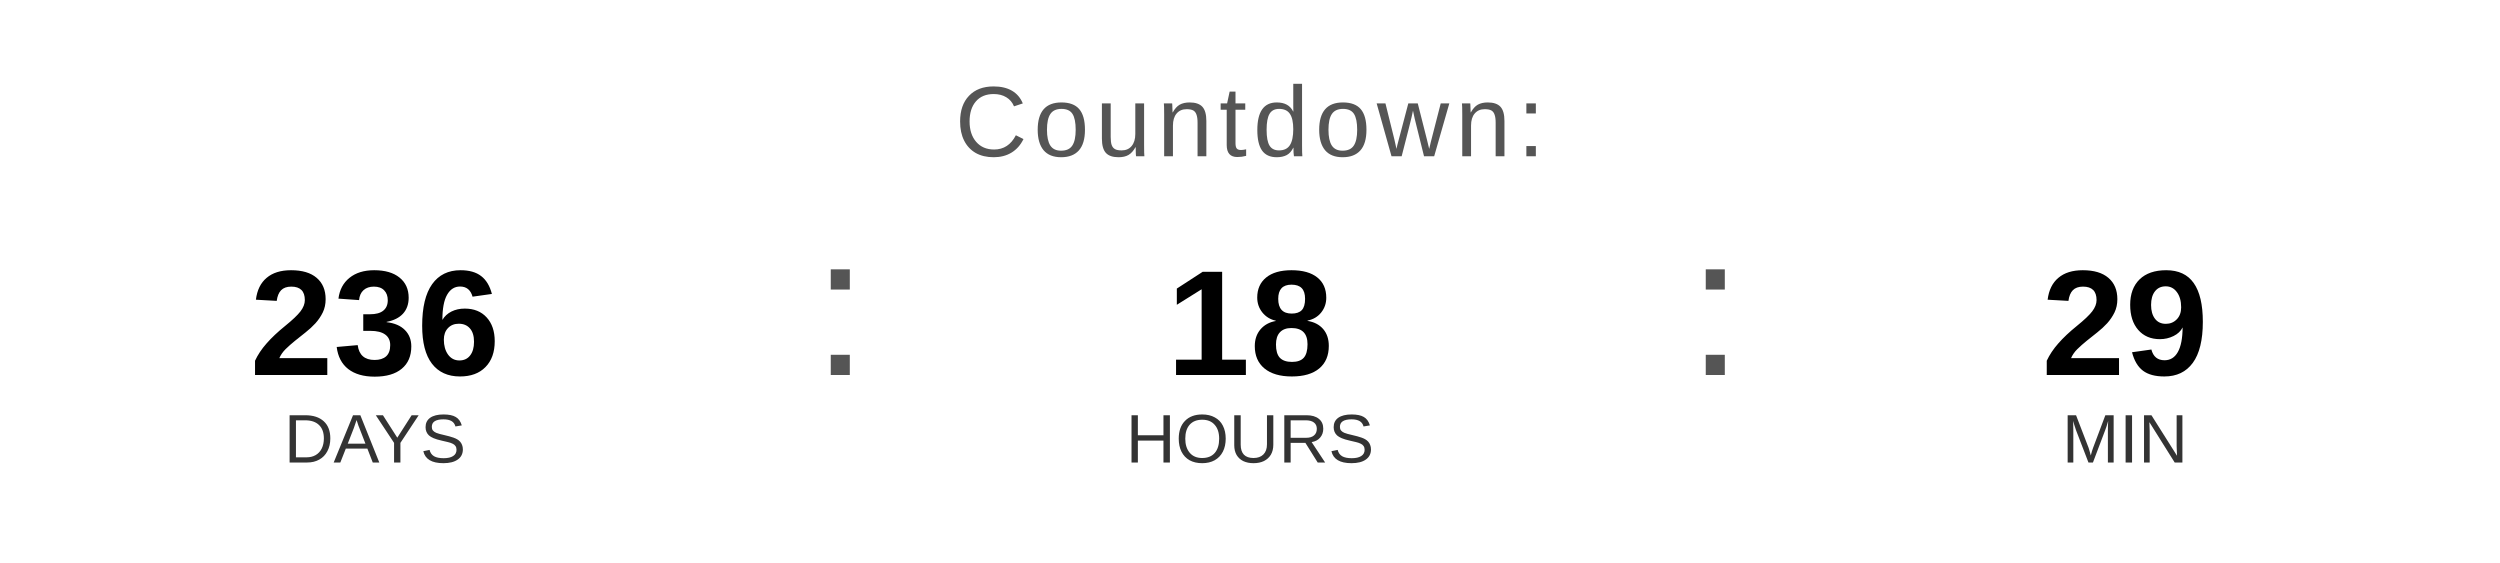
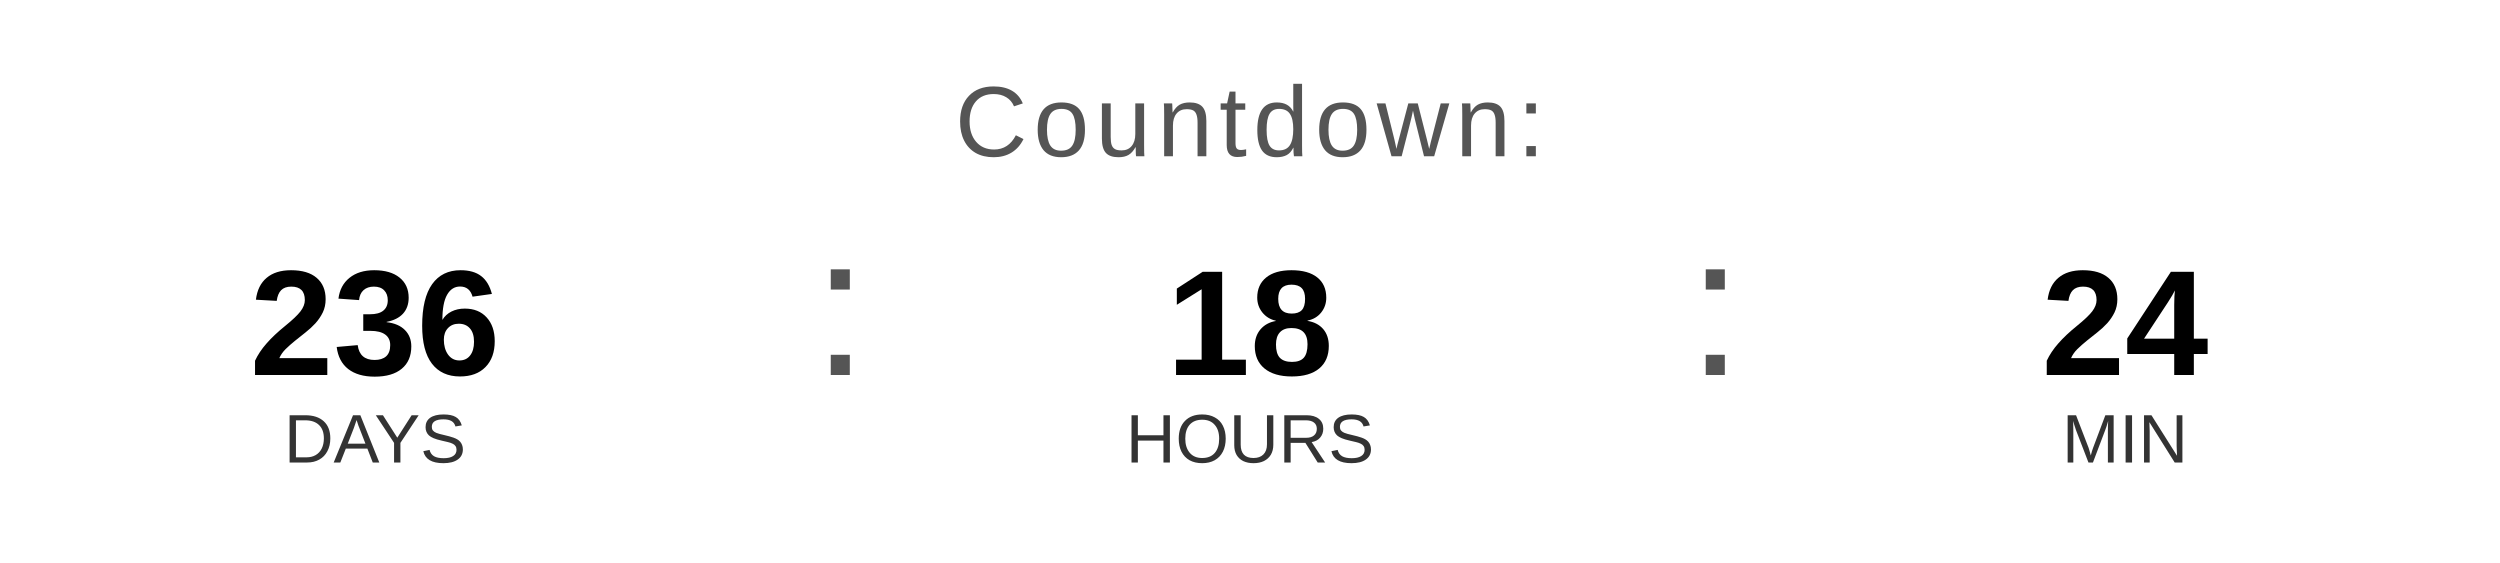
<svg xmlns="http://www.w3.org/2000/svg" width="400" height="90" viewBox="0 0 400 90">
  <text x="200" y="25" font-family="Arial, Helvetica, sans-serif" font-size="16" fill="#555555" text-anchor="middle" letter-spacing="1">
    Countdown:
  </text>
  <text x="60" y="60" font-family="Arial, Helvetica, sans-serif" font-size="24" font-weight="bold" fill="#000000" text-anchor="middle">236</text>
  <text x="60" y="74" font-family="Arial, Helvetica, sans-serif" font-size="11" fill="#333333" text-anchor="middle">DAYS</text>
  <text x="130" y="60" font-family="Arial, sans-serif" font-size="32" fill="#555555">:</text>
  <text x="200" y="60" font-family="Arial, Helvetica, sans-serif" font-size="24" font-weight="bold" fill="#000000" text-anchor="middle">18</text>
  <text x="200" y="74" font-family="Arial, Helvetica, sans-serif" font-size="11" fill="#333333" text-anchor="middle">HOURS</text>
  <text x="270" y="60" font-family="Arial, sans-serif" font-size="32" fill="#555555">:</text>
-   <text x="340" y="60" font-family="Arial, Helvetica, sans-serif" font-size="24" font-weight="bold" fill="#000000" text-anchor="middle">29</text>
+   <text x="340" y="60" font-family="Arial, Helvetica, sans-serif" font-size="24" font-weight="bold" fill="#000000" text-anchor="middle">24</text>
  <text x="340" y="74" font-family="Arial, Helvetica, sans-serif" font-size="11" fill="#333333" text-anchor="middle">MIN</text>
</svg>
